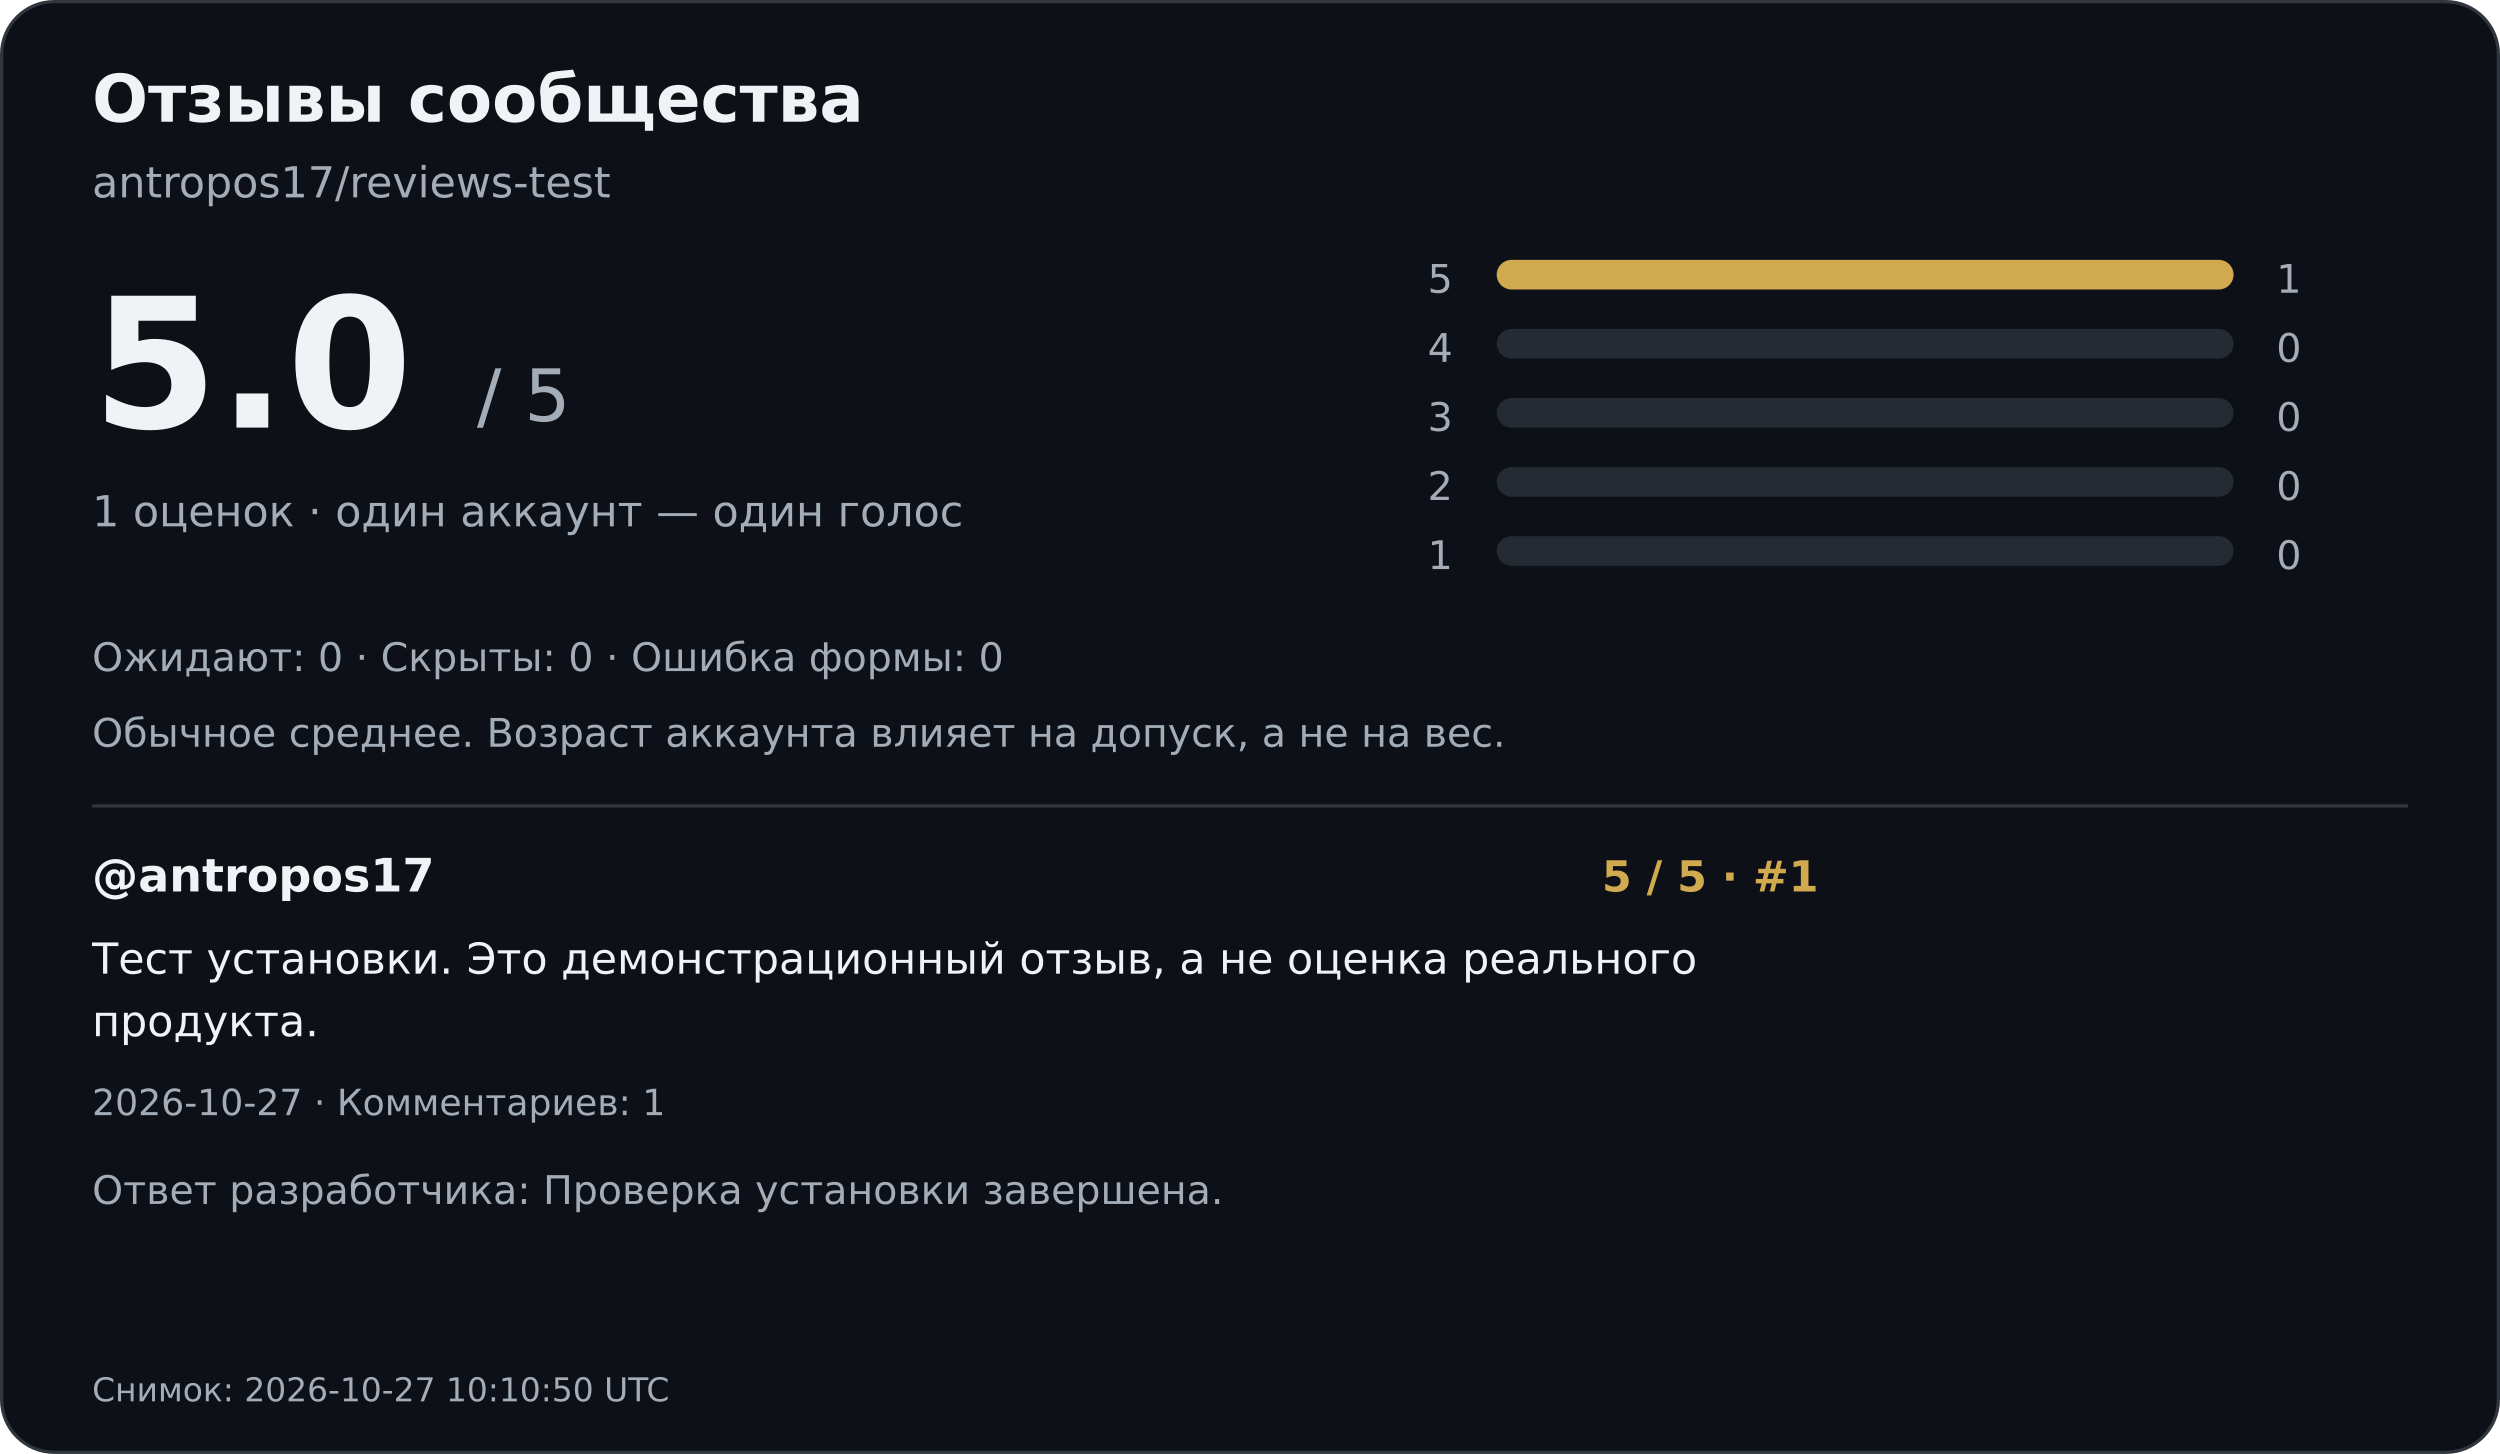
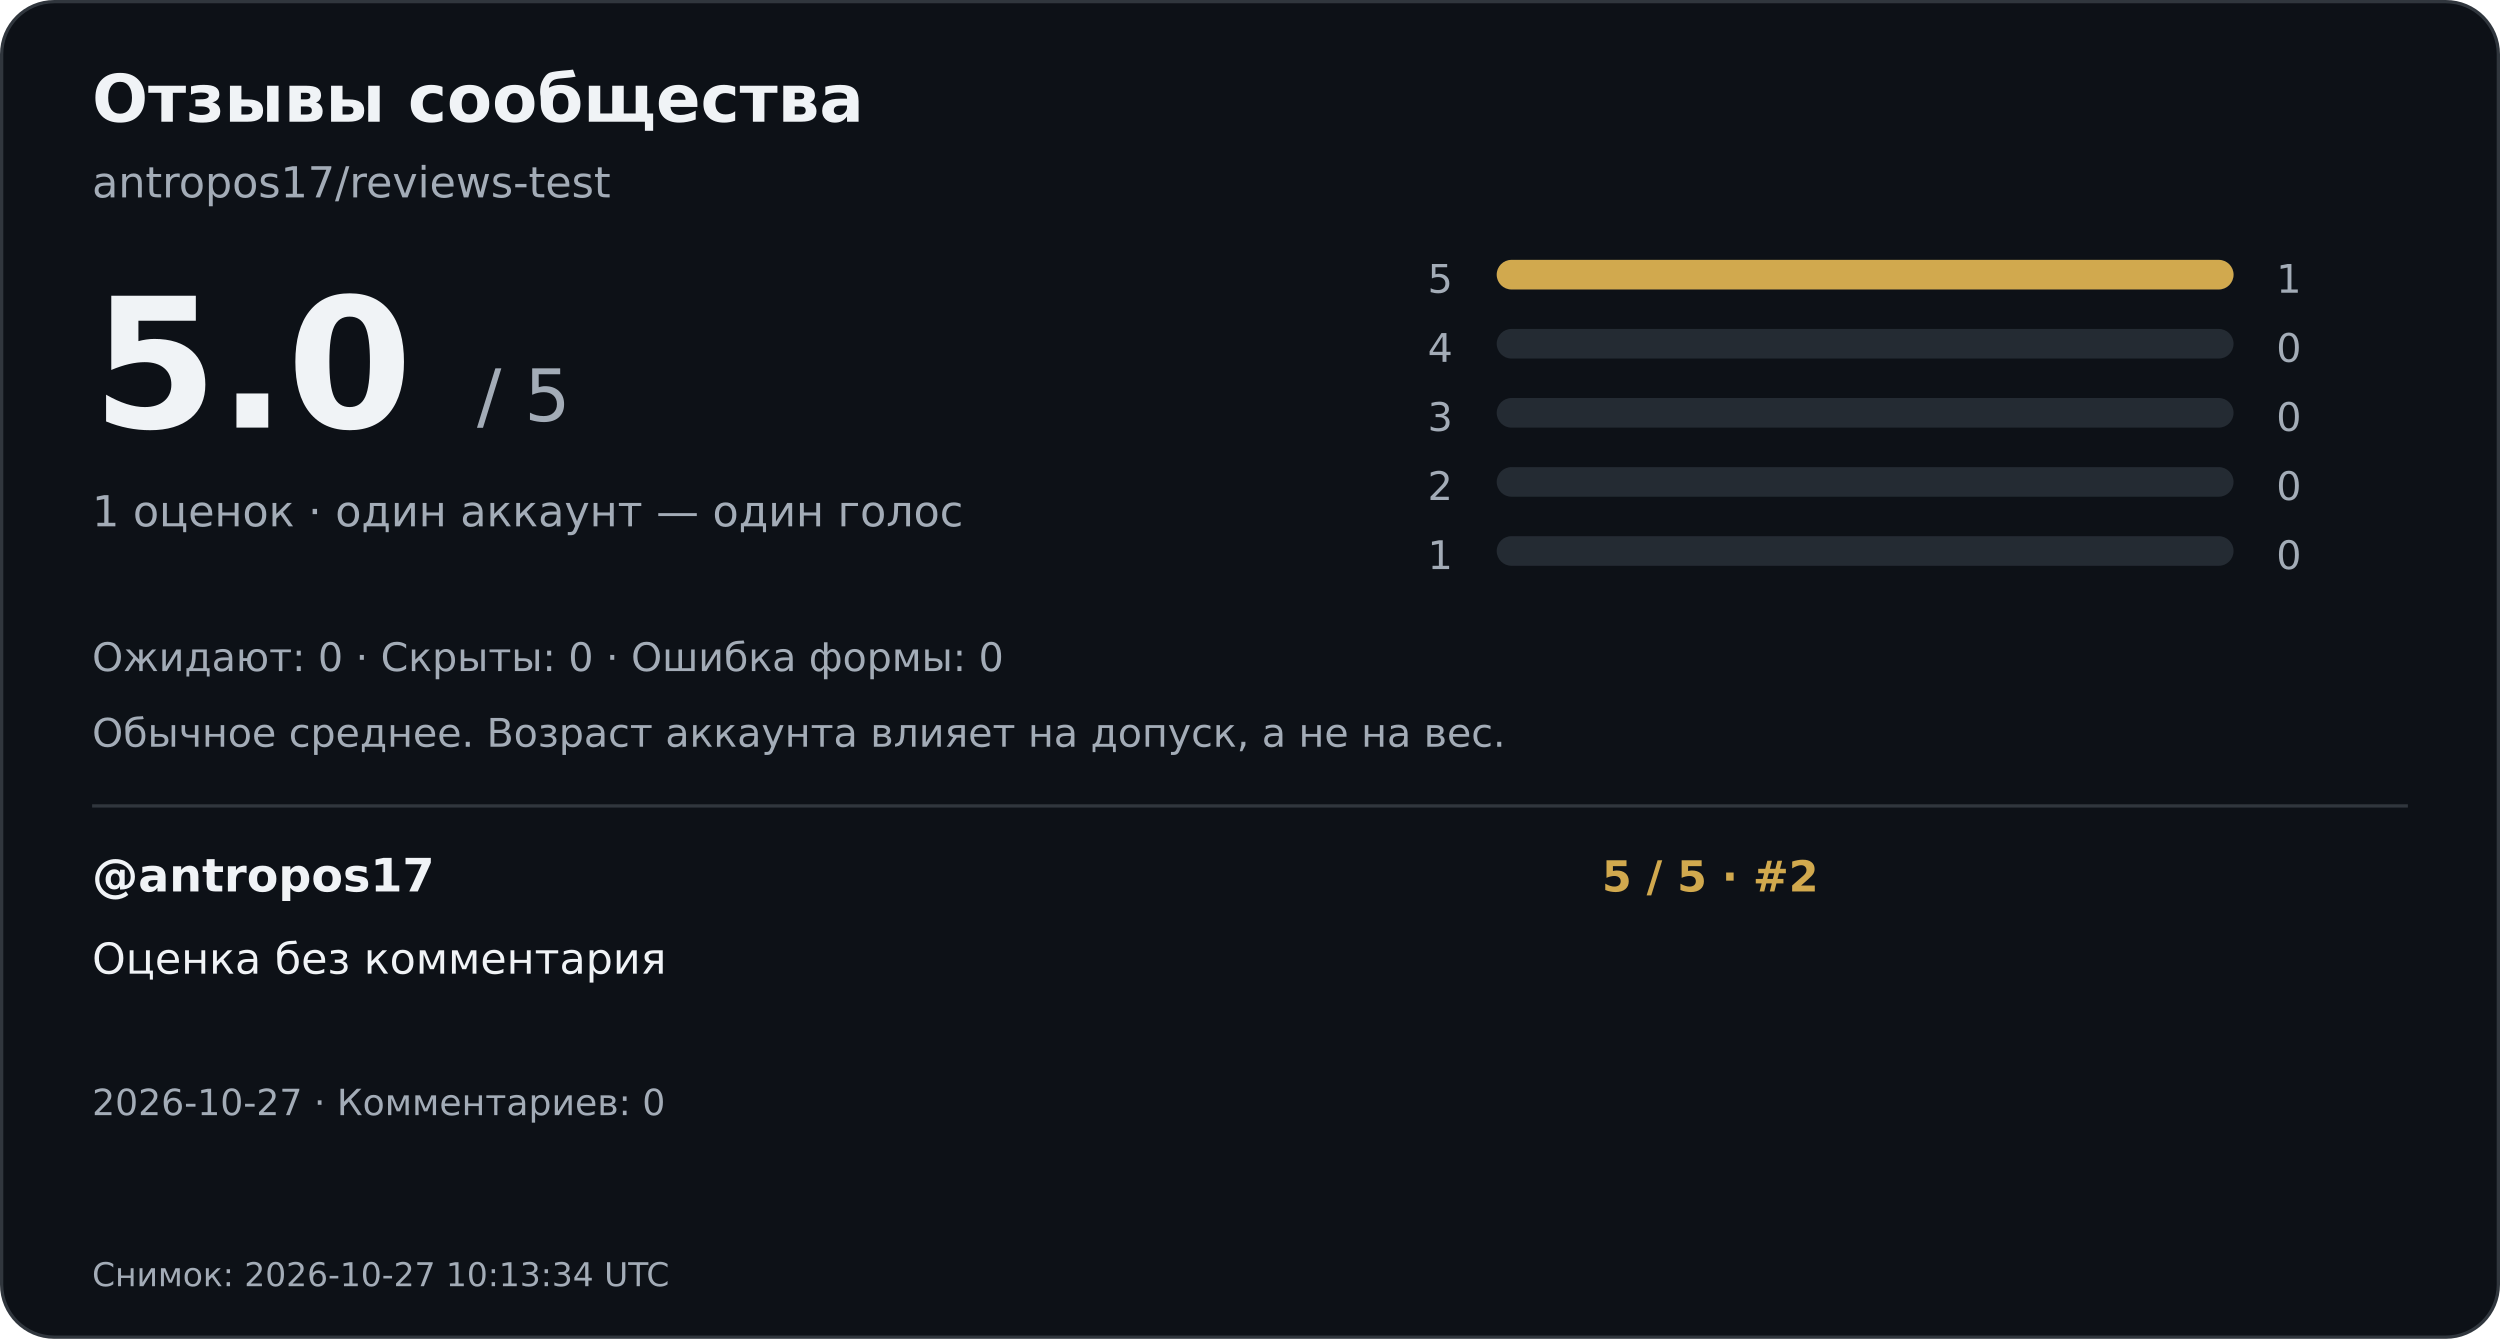
- <svg xmlns="http://www.w3.org/2000/svg" width="760" height="442" viewBox="0 0 760 442" role="img" aria-labelledby="title desc">
-   <rect x="0.5" y="0.5" width="759" height="441" rx="16" fill="#0d1117" stroke="#30363d" />
+ <svg xmlns="http://www.w3.org/2000/svg" width="760" height="407" viewBox="0 0 760 407" role="img" aria-labelledby="title desc">
+   <rect x="0.5" y="0.5" width="759" height="406" rx="16" fill="#0d1117" stroke="#30363d" />
  <g font-family="DejaVu Sans,Arial,sans-serif">
    <text x="28" y="37" font-size="20" font-weight="700" fill="#f0f3f6">Отзывы сообщества</text>
    <text x="28" y="60" font-size="13" font-weight="400" fill="#a3acb7">antropos17/reviews-test</text>
    <text x="28" y="130" font-size="55" font-weight="700" fill="#f0f3f6">5.0</text>
    <text x="145" y="128" font-size="22" font-weight="400" fill="#a3acb7">/ 5</text>
    <text x="28" y="160" font-size="13" font-weight="400" fill="#a3acb7">1 оценок · один аккаунт — один голос</text>
    <text x="434" y="89" font-size="12" font-weight="400" fill="#a3acb7">5</text>
    <rect x="455" y="79" width="224" height="9" rx="4.5" fill="#242b33" />
    <rect x="455" y="79" width="224.0" height="9" rx="4.5" fill="#d1a94e" />
    <text x="692" y="89" font-size="12" font-weight="400" fill="#a3acb7">1</text>
    <text x="434" y="110" font-size="12" font-weight="400" fill="#a3acb7">4</text>
    <rect x="455" y="100" width="224" height="9" rx="4.5" fill="#242b33" />
    <text x="692" y="110" font-size="12" font-weight="400" fill="#a3acb7">0</text>
    <text x="434" y="131" font-size="12" font-weight="400" fill="#a3acb7">3</text>
    <rect x="455" y="121" width="224" height="9" rx="4.5" fill="#242b33" />
    <text x="692" y="131" font-size="12" font-weight="400" fill="#a3acb7">0</text>
    <text x="434" y="152" font-size="12" font-weight="400" fill="#a3acb7">2</text>
    <rect x="455" y="142" width="224" height="9" rx="4.5" fill="#242b33" />
    <text x="692" y="152" font-size="12" font-weight="400" fill="#a3acb7">0</text>
    <text x="434" y="173" font-size="12" font-weight="400" fill="#a3acb7">1</text>
    <rect x="455" y="163" width="224" height="9" rx="4.5" fill="#242b33" />
    <text x="692" y="173" font-size="12" font-weight="400" fill="#a3acb7">0</text>
    <text x="28" y="204" font-size="12" font-weight="400" fill="#a3acb7">Ожидают: 0   ·   Скрыты: 0   ·   Ошибка формы: 0</text>
    <text x="28" y="227" font-size="12" font-weight="400" fill="#a3acb7">Обычное среднее. Возраст аккаунта влияет на допуск, а не на вес.</text>
    <path d="M28 245H732" stroke="#30363d" />
    <text x="28" y="271" font-size="14" font-weight="700" fill="#f0f3f6">@antropos17</text>
-     <text x="487" y="271" font-size="13" font-weight="700" fill="#d1a94e">5 / 5  ·  #1</text>
-     <text x="28" y="296" font-size="13" font-weight="400" fill="#f0f3f6">Тест установки. Это демонстрационный отзыв, а не оценка реального</text>
-     <text x="28" y="315" font-size="13" font-weight="400" fill="#f0f3f6">продукта.</text>
-     <text x="28" y="339" font-size="11" font-weight="400" fill="#a3acb7">2026-10-27  ·  Комментариев: 1</text>
-     <text x="28" y="366" font-size="12" font-weight="400" fill="#a3acb7">Ответ разработчика: Проверка установки завершена.</text>
-     <text x="28" y="426" font-size="10" font-weight="400" fill="#a3acb7">Снимок: 2026-10-27 10:10:50 UTC</text>
+     <text x="487" y="271" font-size="13" font-weight="700" fill="#d1a94e">5 / 5  ·  #2</text>
+     <text x="28" y="296" font-size="13" font-weight="400" fill="#f0f3f6">Оценка без комментария</text>
+     <text x="28" y="339" font-size="11" font-weight="400" fill="#a3acb7">2026-10-27  ·  Комментариев: 0</text>
+     <text x="28" y="391" font-size="10" font-weight="400" fill="#a3acb7">Снимок: 2026-10-27 10:13:34 UTC</text>
  </g>
</svg>
